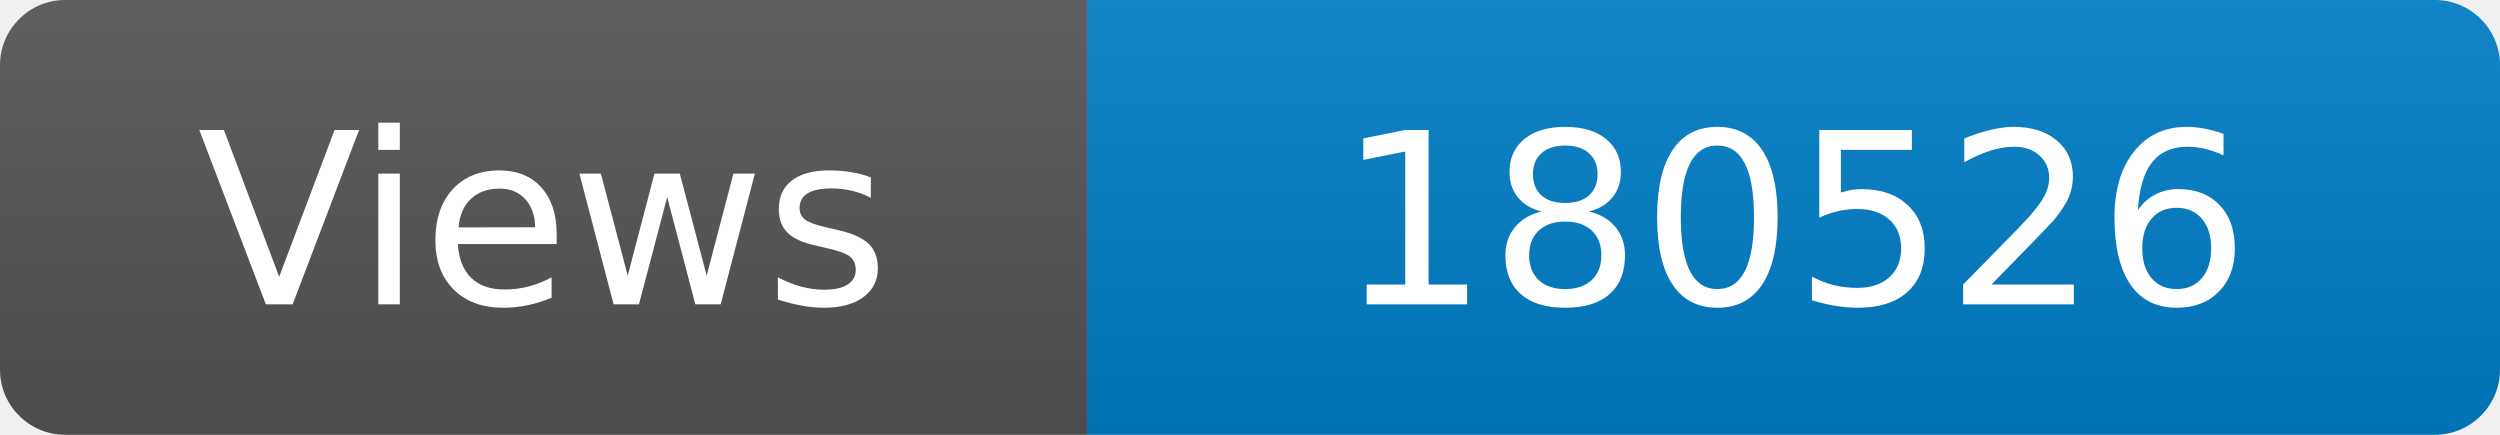
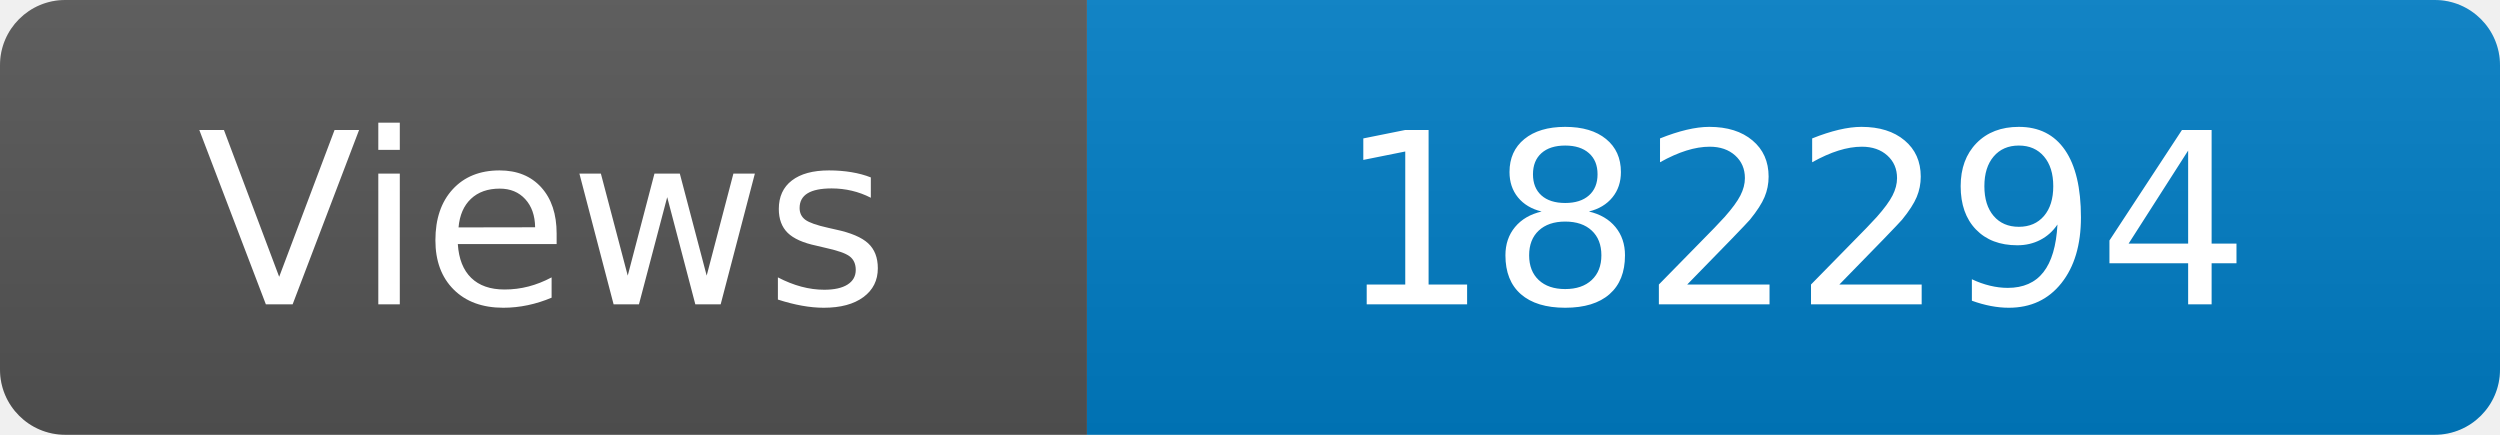
<svg xmlns="http://www.w3.org/2000/svg" width="115" height="20" role="img" aria-label="Maintained?: yes">
  <linearGradient id="s" x2="0" y2="100%">
    <stop offset="0" stop-color="#bbb" stop-opacity=".1" />
    <stop offset="1" stop-opacity=".1" />
  </linearGradient>
  <clipPath id="r">
    <rect width="115" height="20" rx="3" fill="#fff" />
  </clipPath>
  <g clip-path="url(#r)">
    <rect width="50" height="20" fill="#555" />
    <rect x="50" width="160" height="20" fill="#007ec6" />
    <rect width="115" height="20" fill="url(#s)" />
  </g>
  <g fill="#fff" text-anchor="middle" font-family="Verdana,Geneva,DejaVu Sans,sans-serif" font-size="110">
    <text x="250" y="140" transform="scale(.1)" fill="#fff">Views</text>
-     <text x="825" y="140" transform="scale(.1)" fill="#fff">180526</text>
+     <text x="825" y="140" transform="scale(.1)" fill="#fff">182294</text>
  </g>
</svg>
